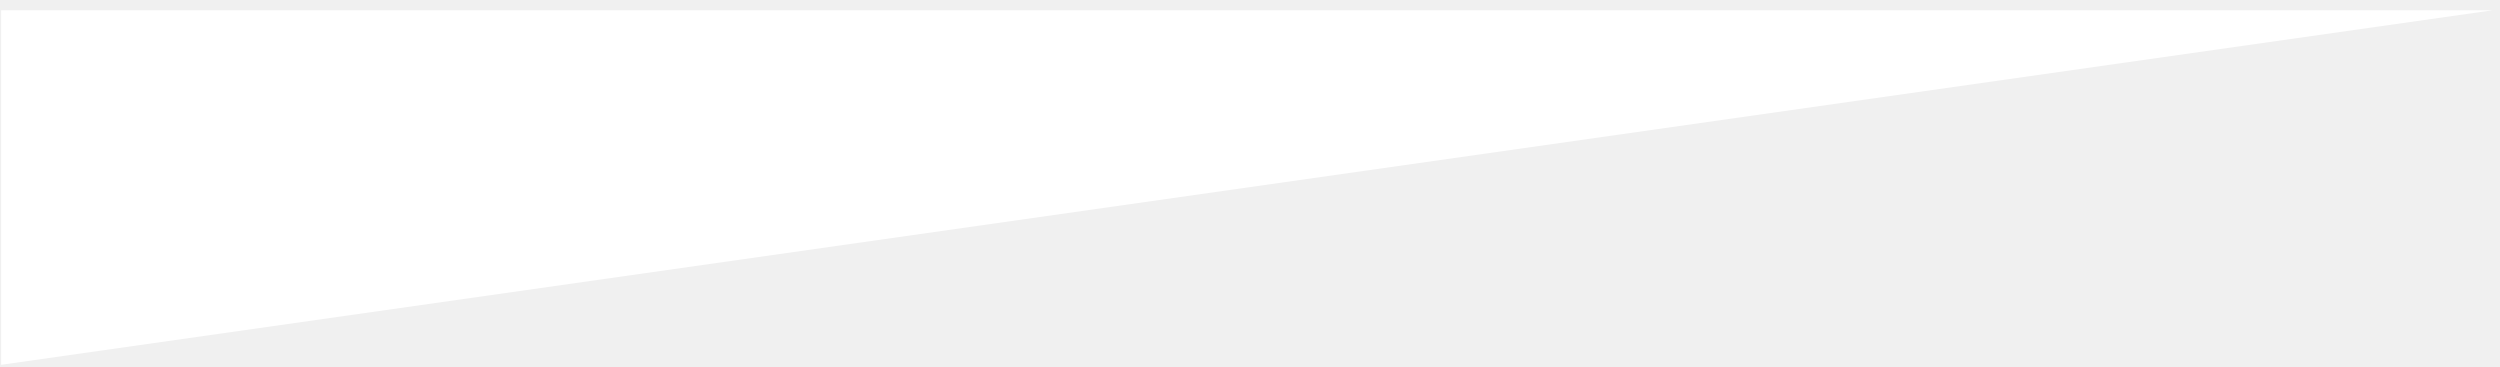
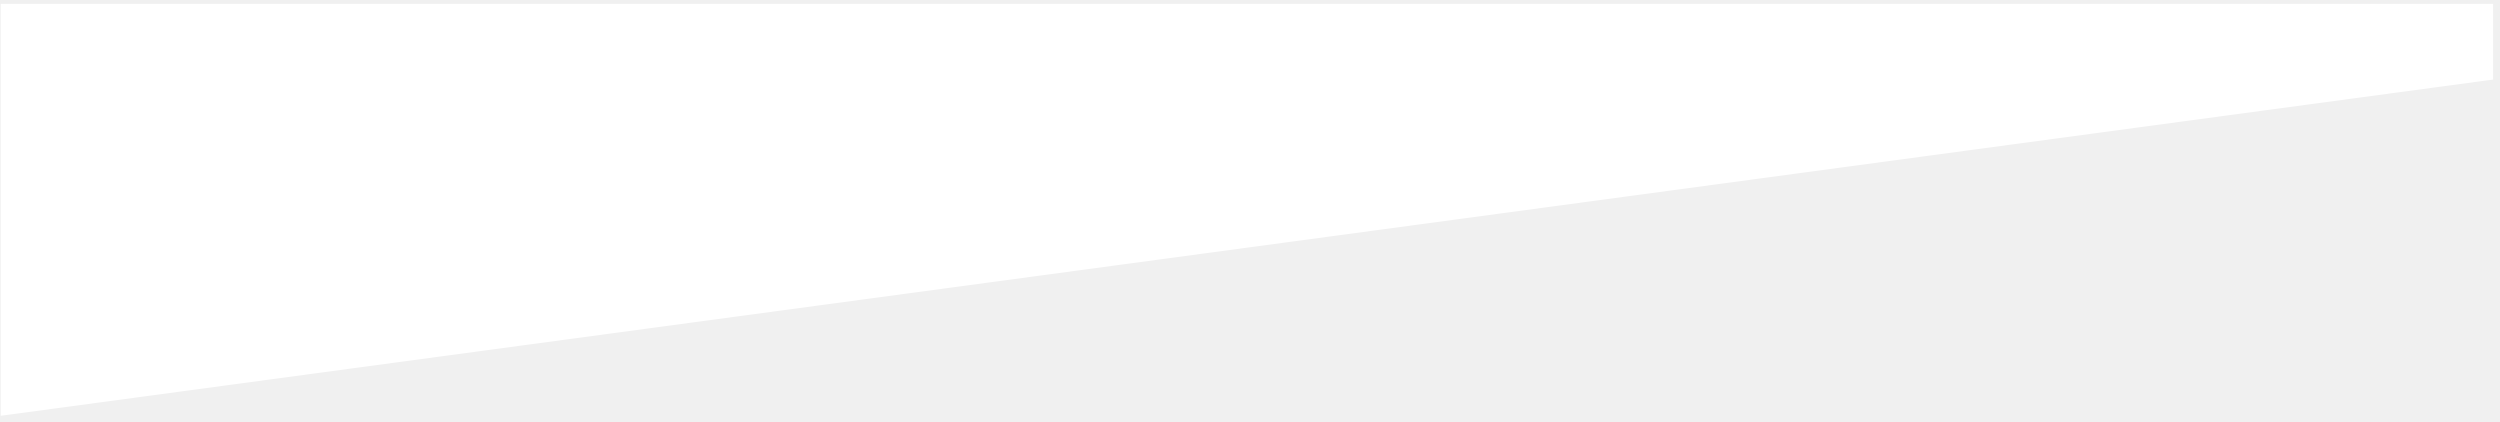
- <svg xmlns="http://www.w3.org/2000/svg" width="232" height="34" viewBox="0 0 232 34" fill="none">
-   <path d="M0.108 0.954H231.308L0.108 33.852L0.108 0.954Z" fill="white" />
+ <svg xmlns="http://www.w3.org/2000/svg" width="326" height="55" viewBox="0 0 326 55" fill="none">
+   <path d="M0.1 0.5H325.1V10.374L0.1 54.217V0.5Z" fill="white" />
</svg>
